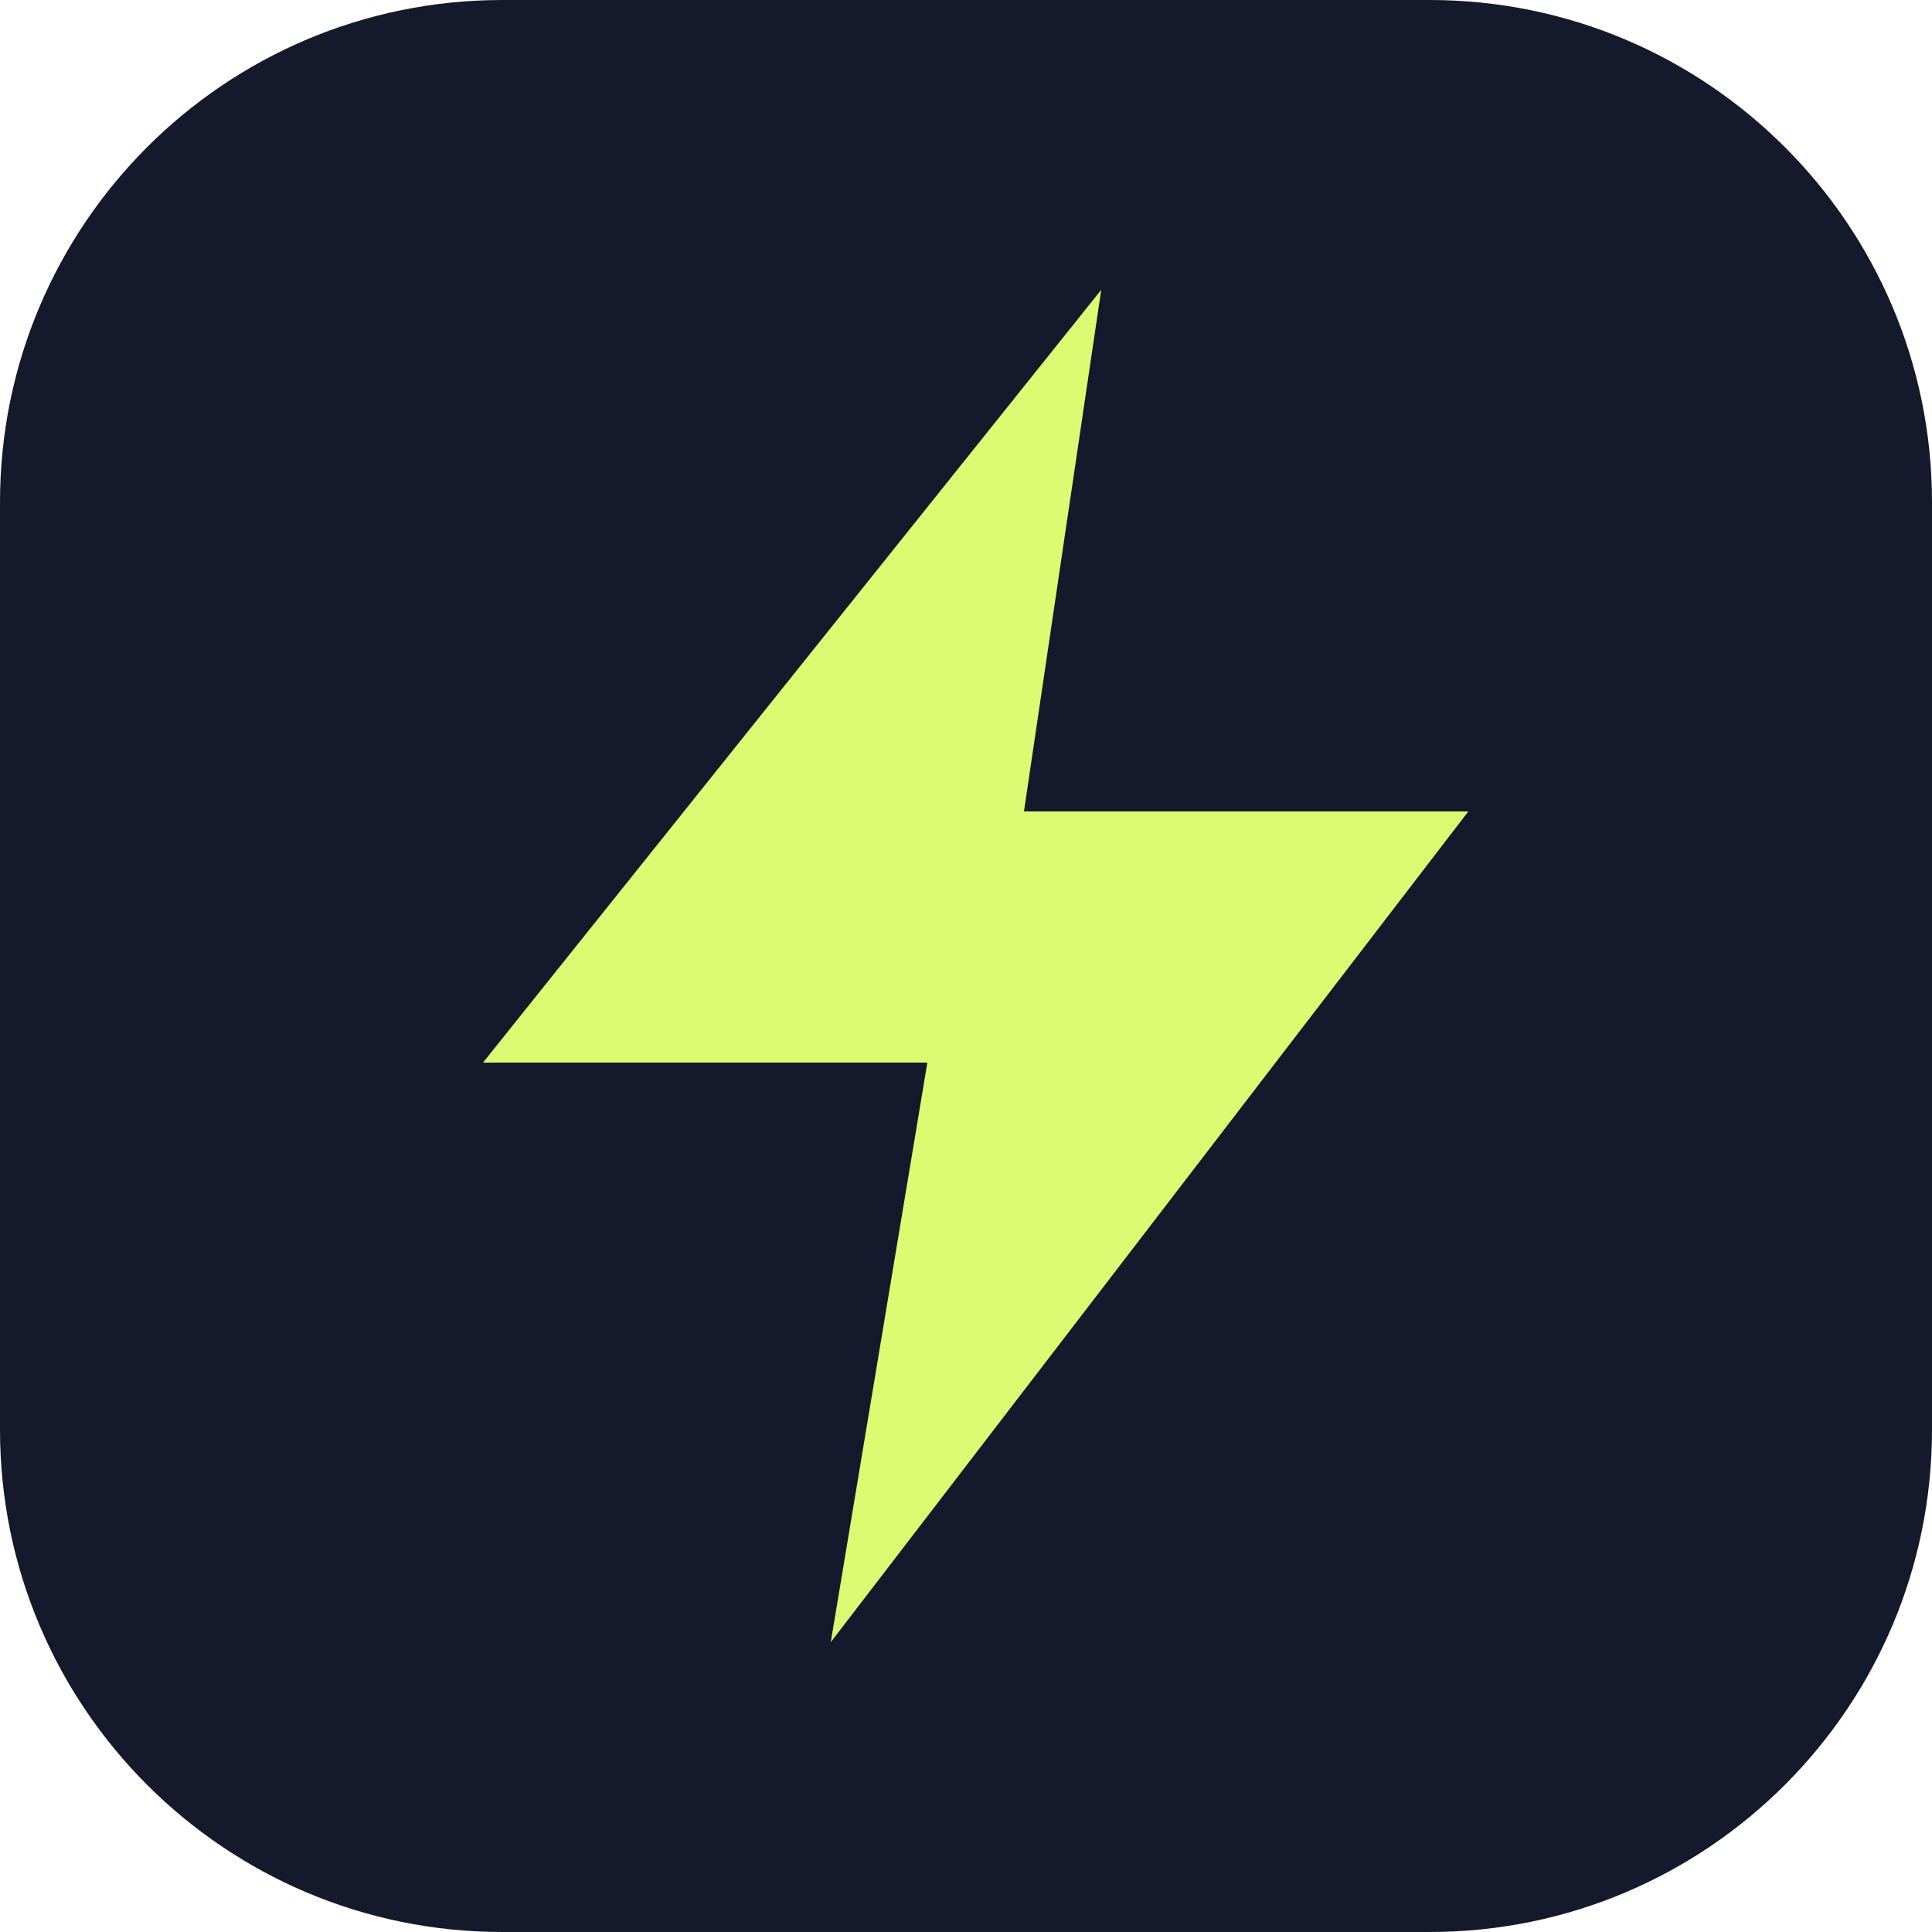
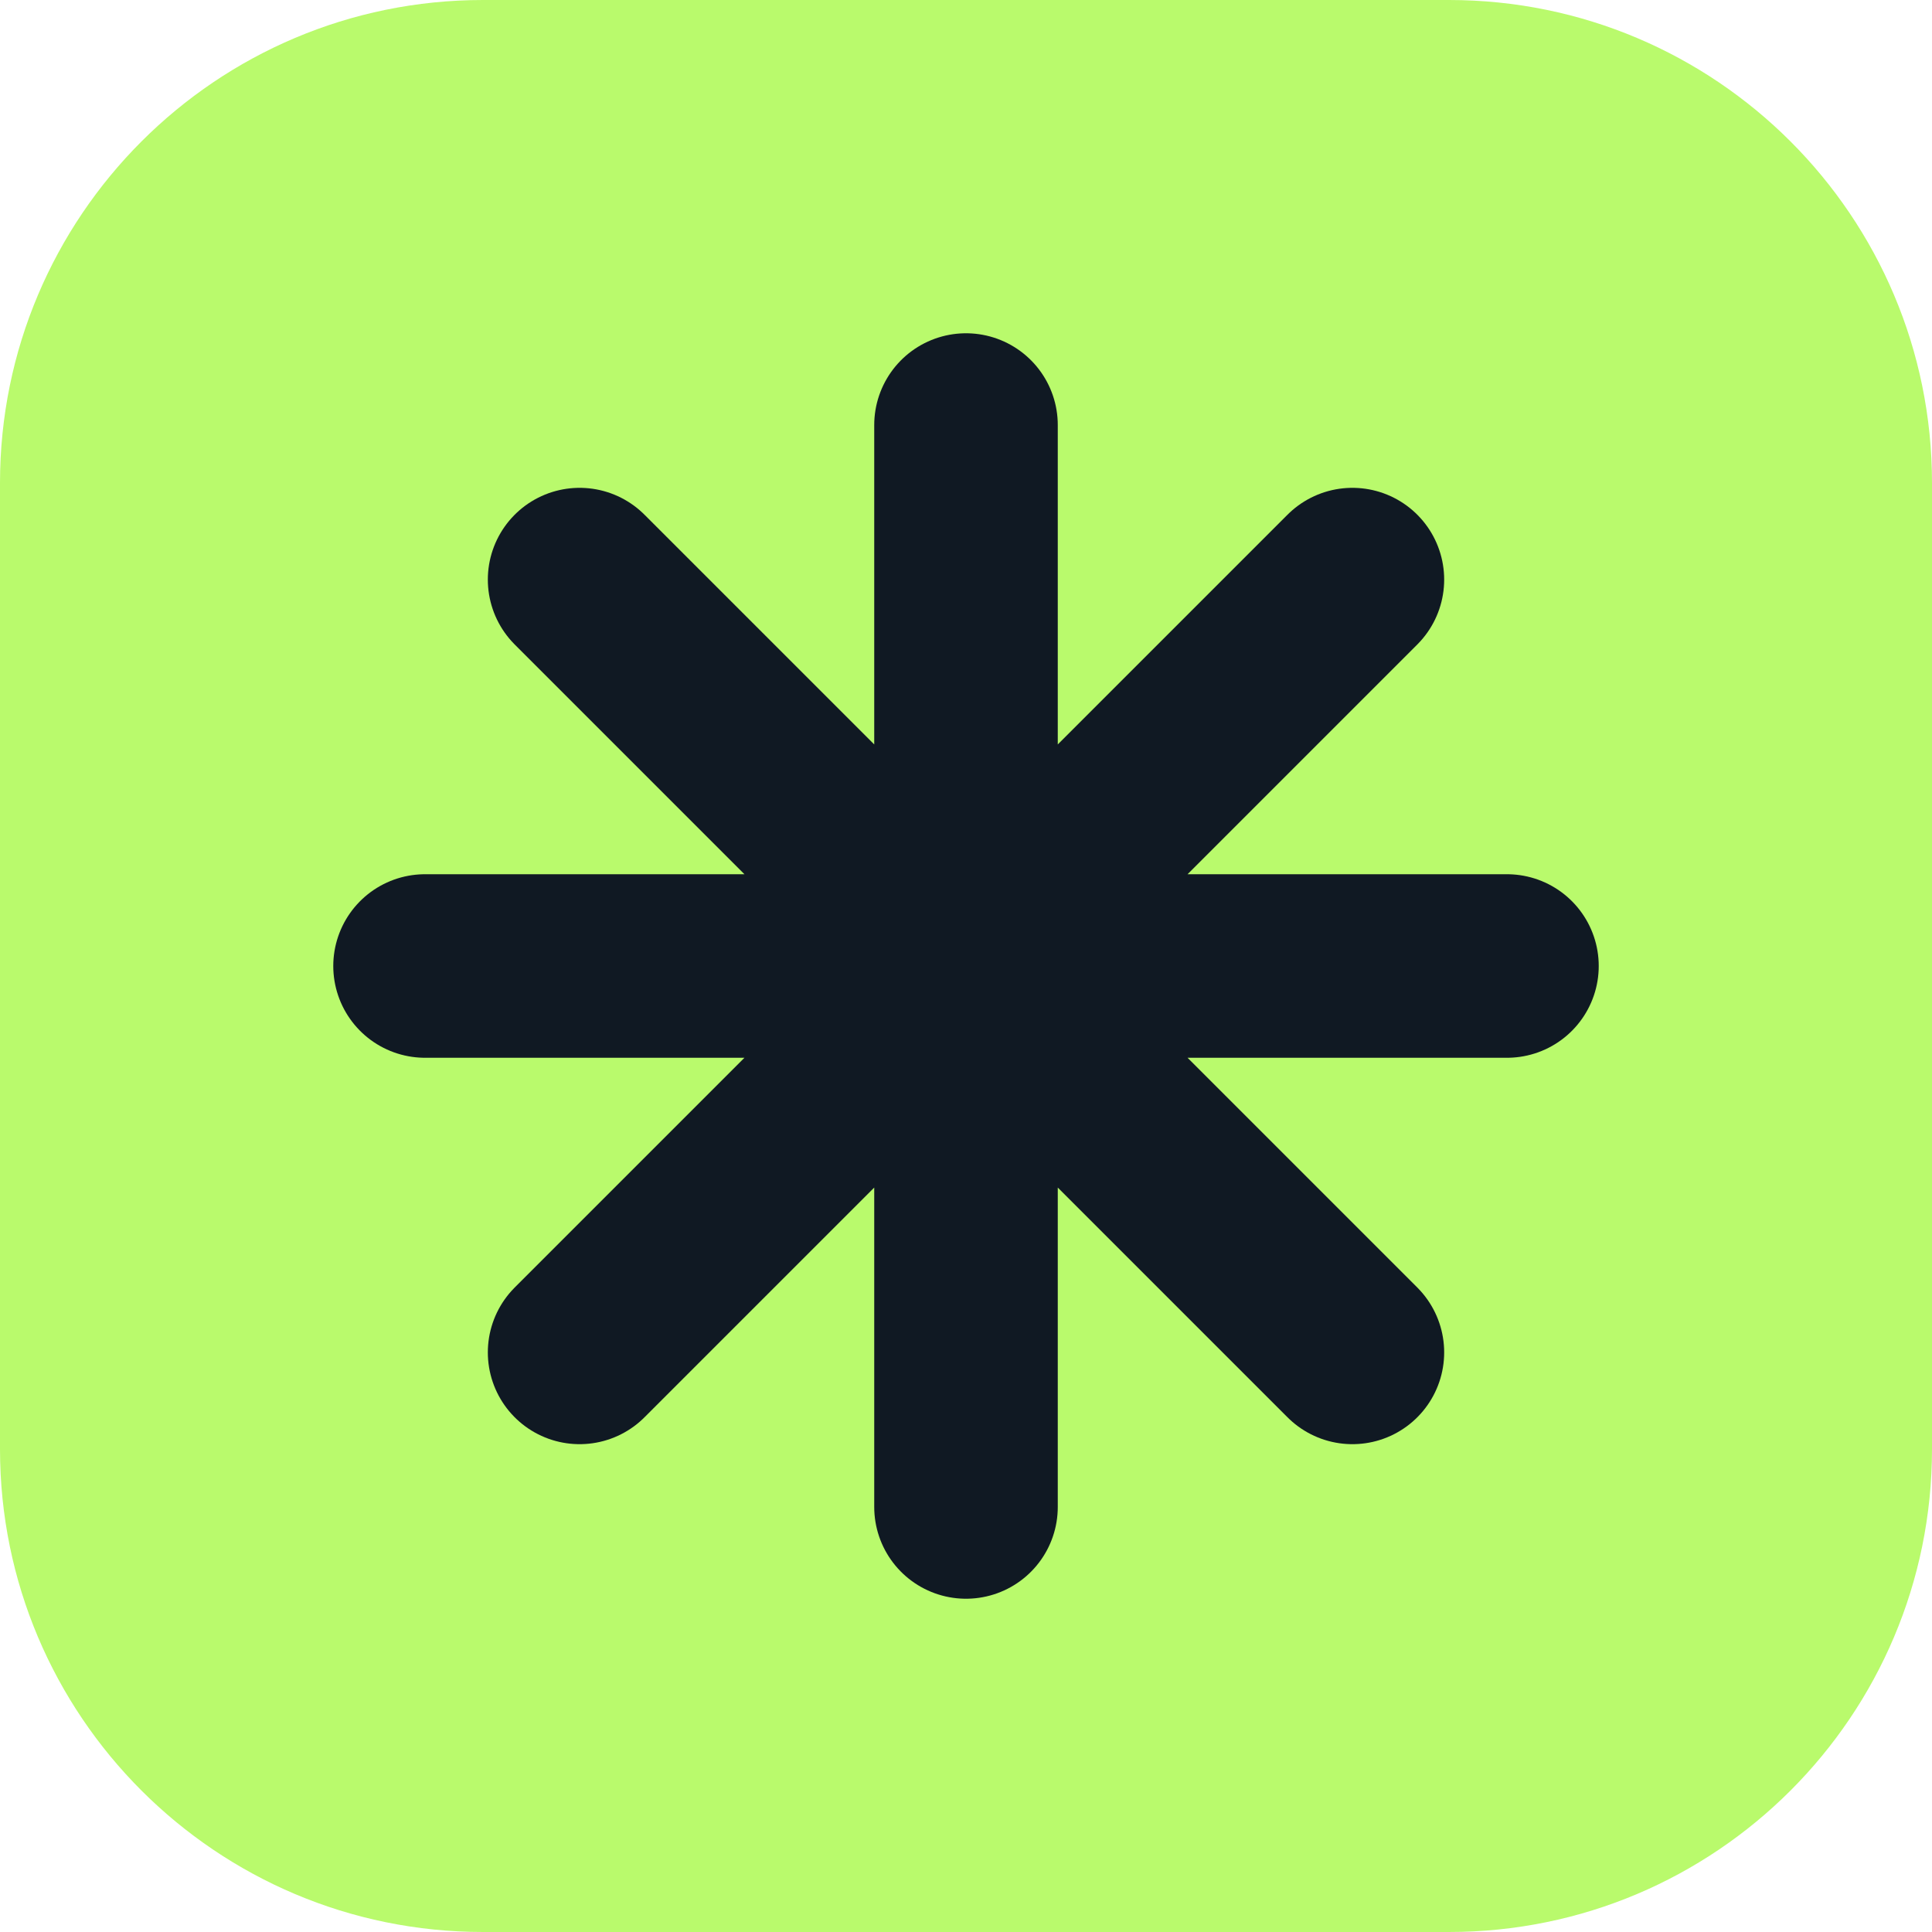
<svg xmlns="http://www.w3.org/2000/svg" viewBox="0 0 100 100">
-   <rect width="100" height="100" rx="26" fill="#14192b" />
-   <path d="M57 15 25 55h23l-5 30 33-43H53z" fill="#dcfa72" />
+   <rect width="100" height="100" rx="25" fill="#b9fa6c" />
+   <g stroke="#101923" stroke-width="9.5" stroke-linecap="round">
+     <path d="M50 22v56M22 50h56M30 30l40 40M70 30L30 70" />
+   </g>
</svg>
